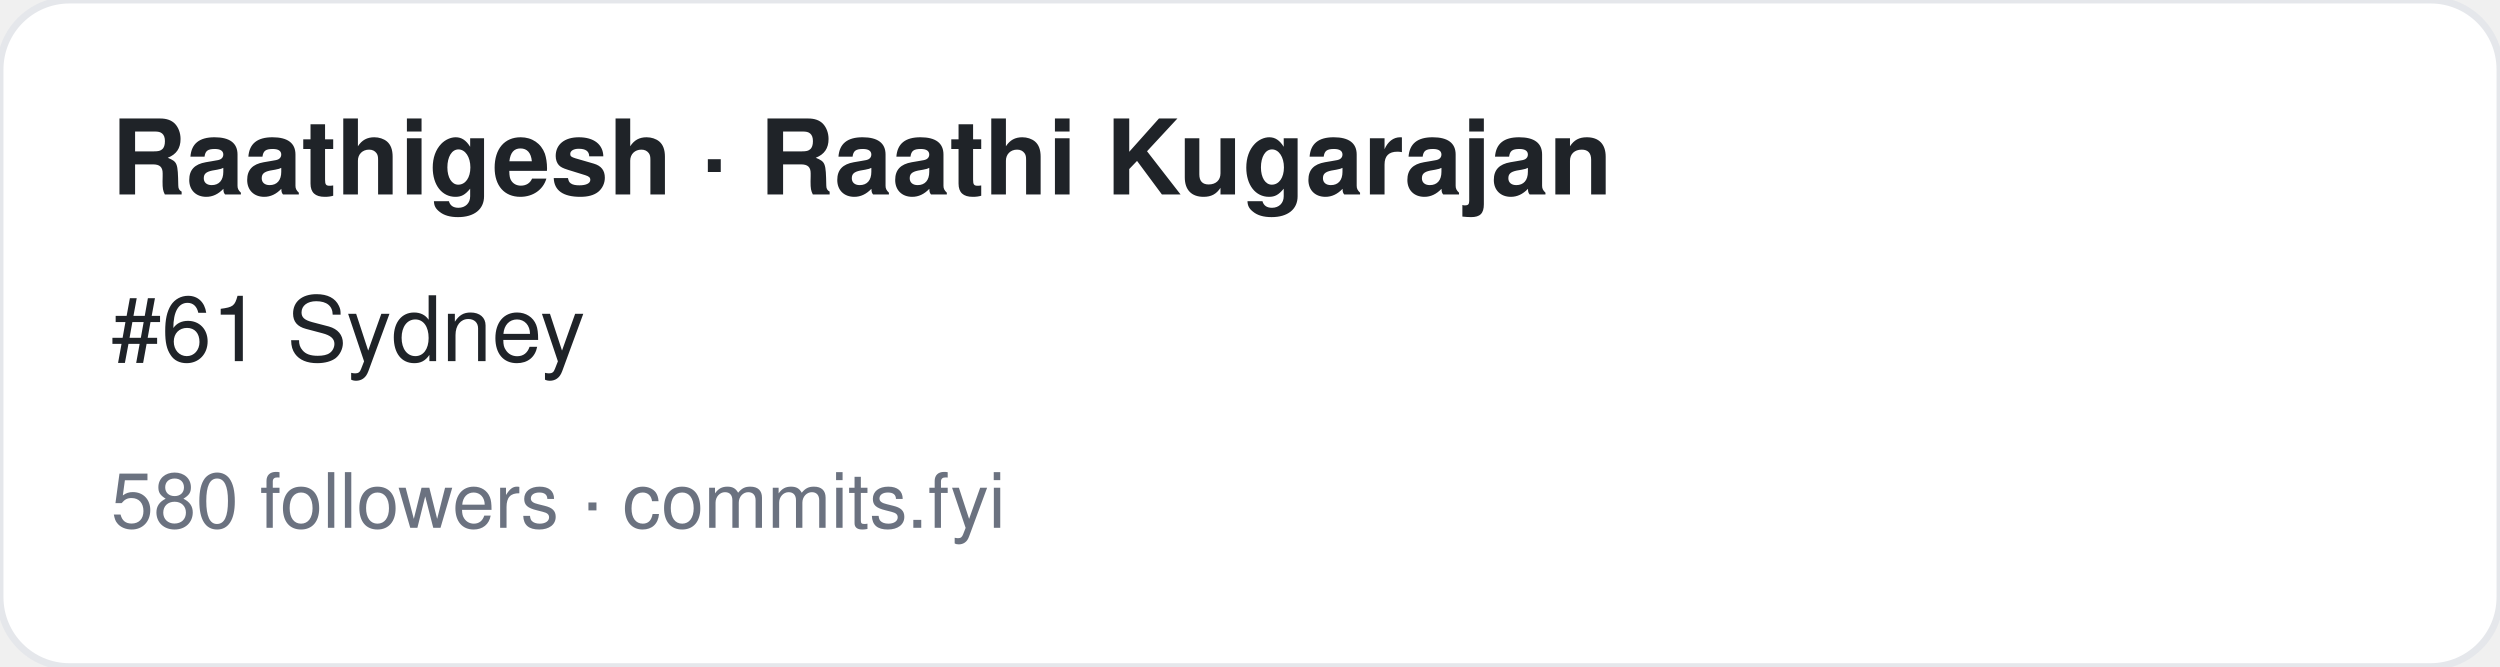
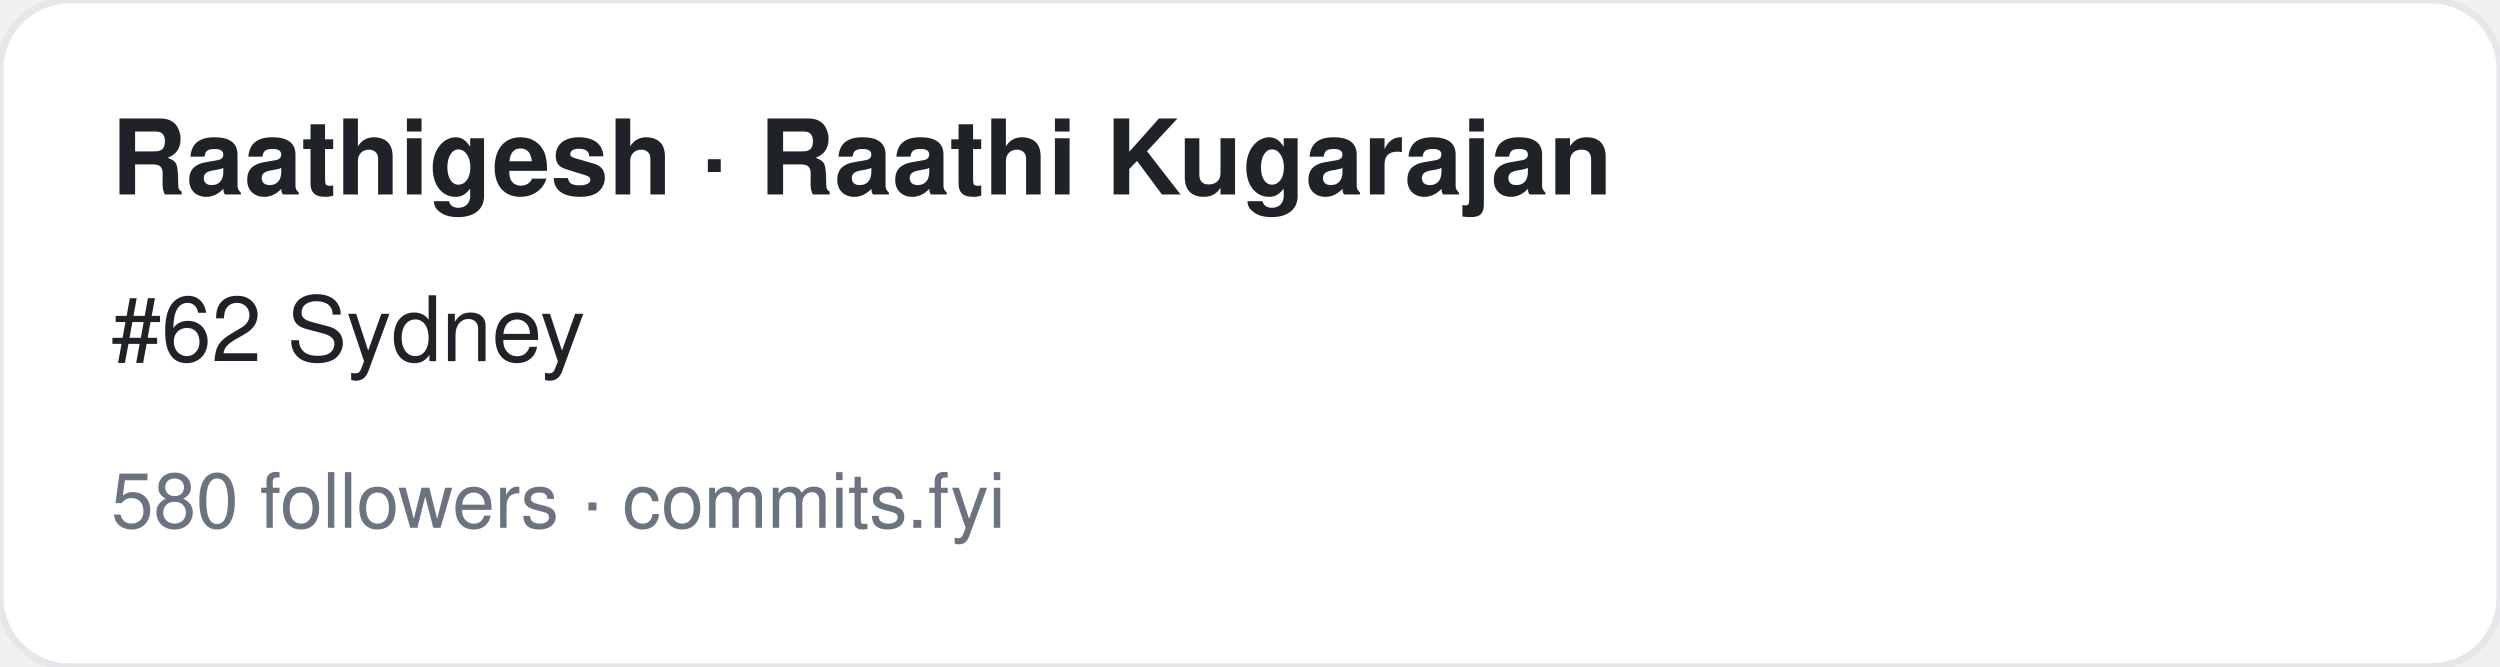
<svg xmlns="http://www.w3.org/2000/svg" width="360" height="96" viewBox="0 0 360 96" font-family="-apple-system,BlinkMacSystemFont,Segoe UI,Helvetica,Arial,sans-serif">
  <rect width="360" height="96" rx="10" fill="#ffffff" stroke="#e5e7eb" />
  <text x="16" y="28" font-size="15" font-weight="700" fill="#1f2328">Raathigesh · Raathi Kugarajan</text>
-   <text x="16" y="52" font-size="13" fill="#1f2328">#61 Sydney</text>
+   <text x="16" y="52" font-size="13" fill="#1f2328">#62 Sydney</text>
  <text x="16" y="76" font-size="11" fill="#6b7280">580 followers · commits.fyi</text>
</svg>
